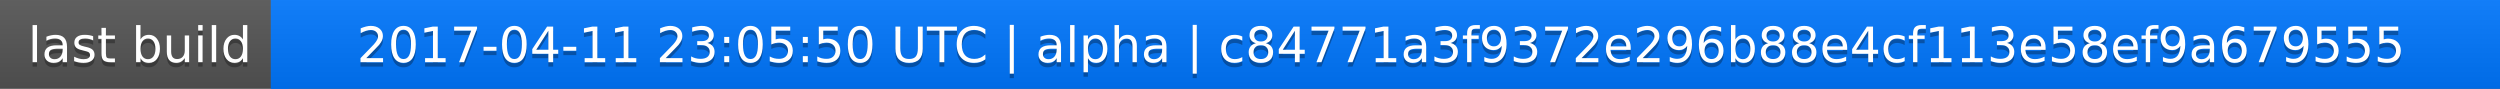
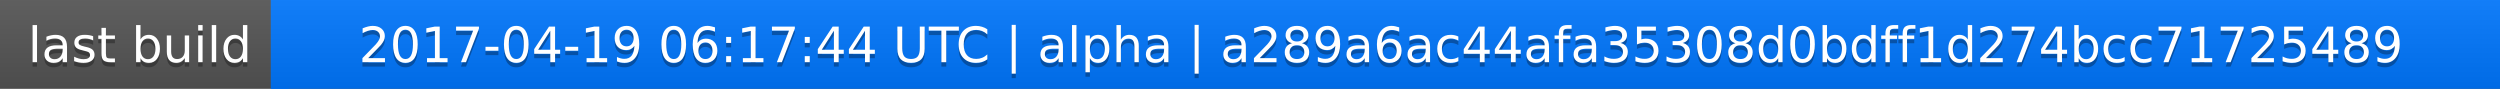
<svg xmlns="http://www.w3.org/2000/svg" width="563" height="20">
  <linearGradient id="a" x2="0" y2="100%">
    <stop offset="0" stop-color="#bbb" stop-opacity=".1" />
    <stop offset="1" stop-opacity=".1" />
  </linearGradient>
  <rect rx="0" width="563" height="20" fill="#555" />
  <rect rx="0" x="61" width="502" height="20" fill="#07f" />
  <path fill="#07f" d="M61 0h4v20h-4z" />
  <rect rx="0" width="563" height="20" fill="url(#a)" />
  <g fill="#fff" text-anchor="middle" font-family="DejaVu Sans,Verdana,Geneva,sans-serif" font-size="11">
    <text x="31.5" y="15" fill="#010101" fill-opacity=".3">last build</text>
    <text x="31.5" y="14">last build</text>
-     <text x="311" y="15" fill="#010101" fill-opacity=".3">2017-04-11 23:05:50 UTC | alpha | c84771a3f9372e296b88e4cf113e58ef9a679555</text>
-     <text x="311" y="14">2017-04-11 23:05:50 UTC | alpha | c84771a3f9372e296b88e4cf113e58ef9a679555</text>
+     <text x="311" y="15" fill="#010101" fill-opacity=".3">2017-04-19 06:17:44 UTC | alpha | a289a6ac44afa35308d0bdff1d274bcc71725489</text>
+     <text x="311" y="14">2017-04-19 06:17:44 UTC | alpha | a289a6ac44afa35308d0bdff1d274bcc71725489</text>
  </g>
</svg>
